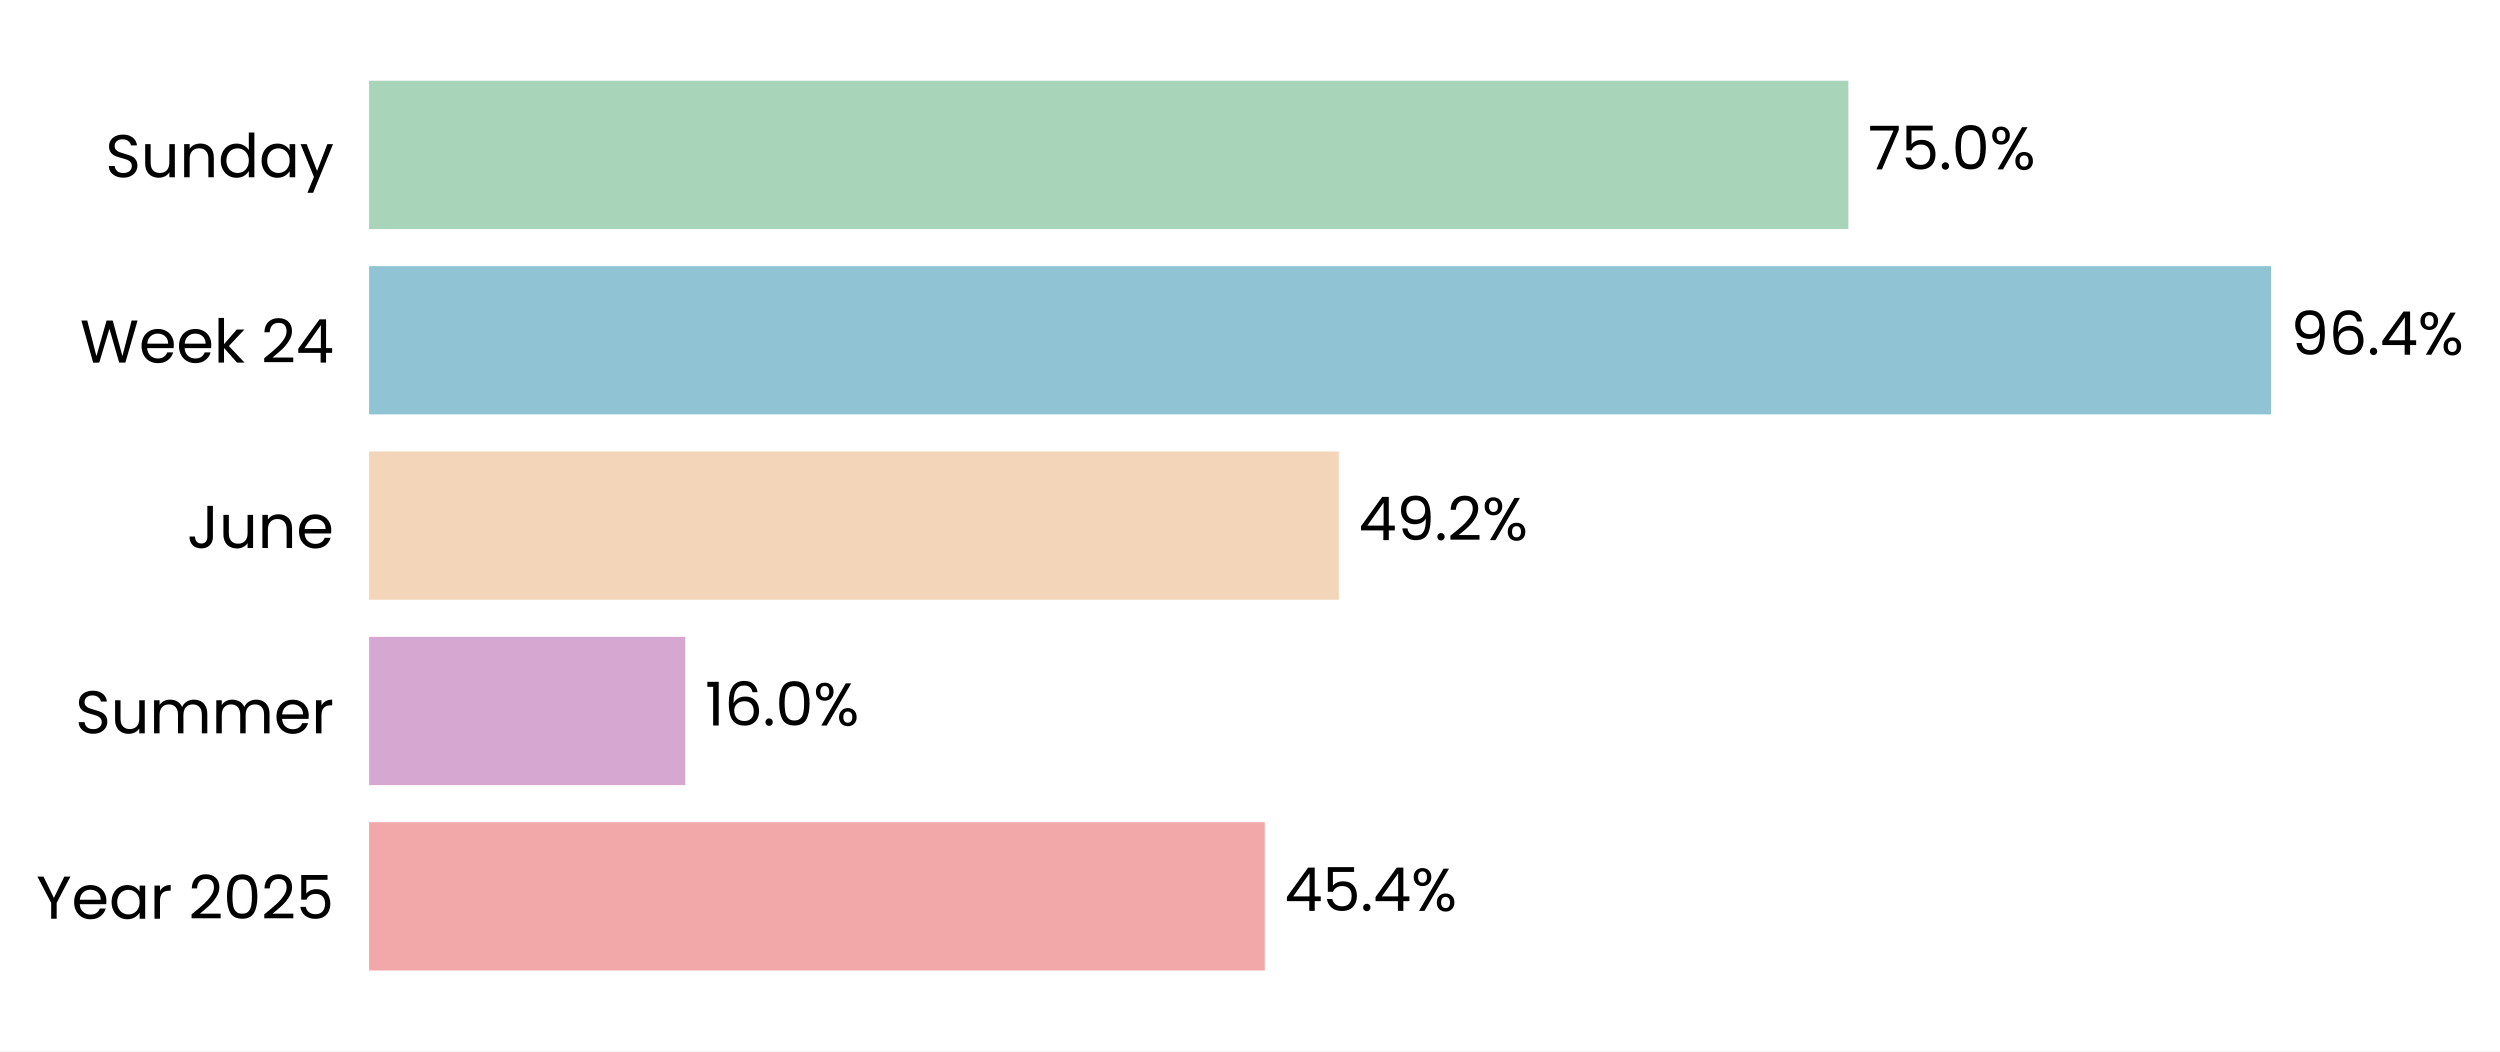
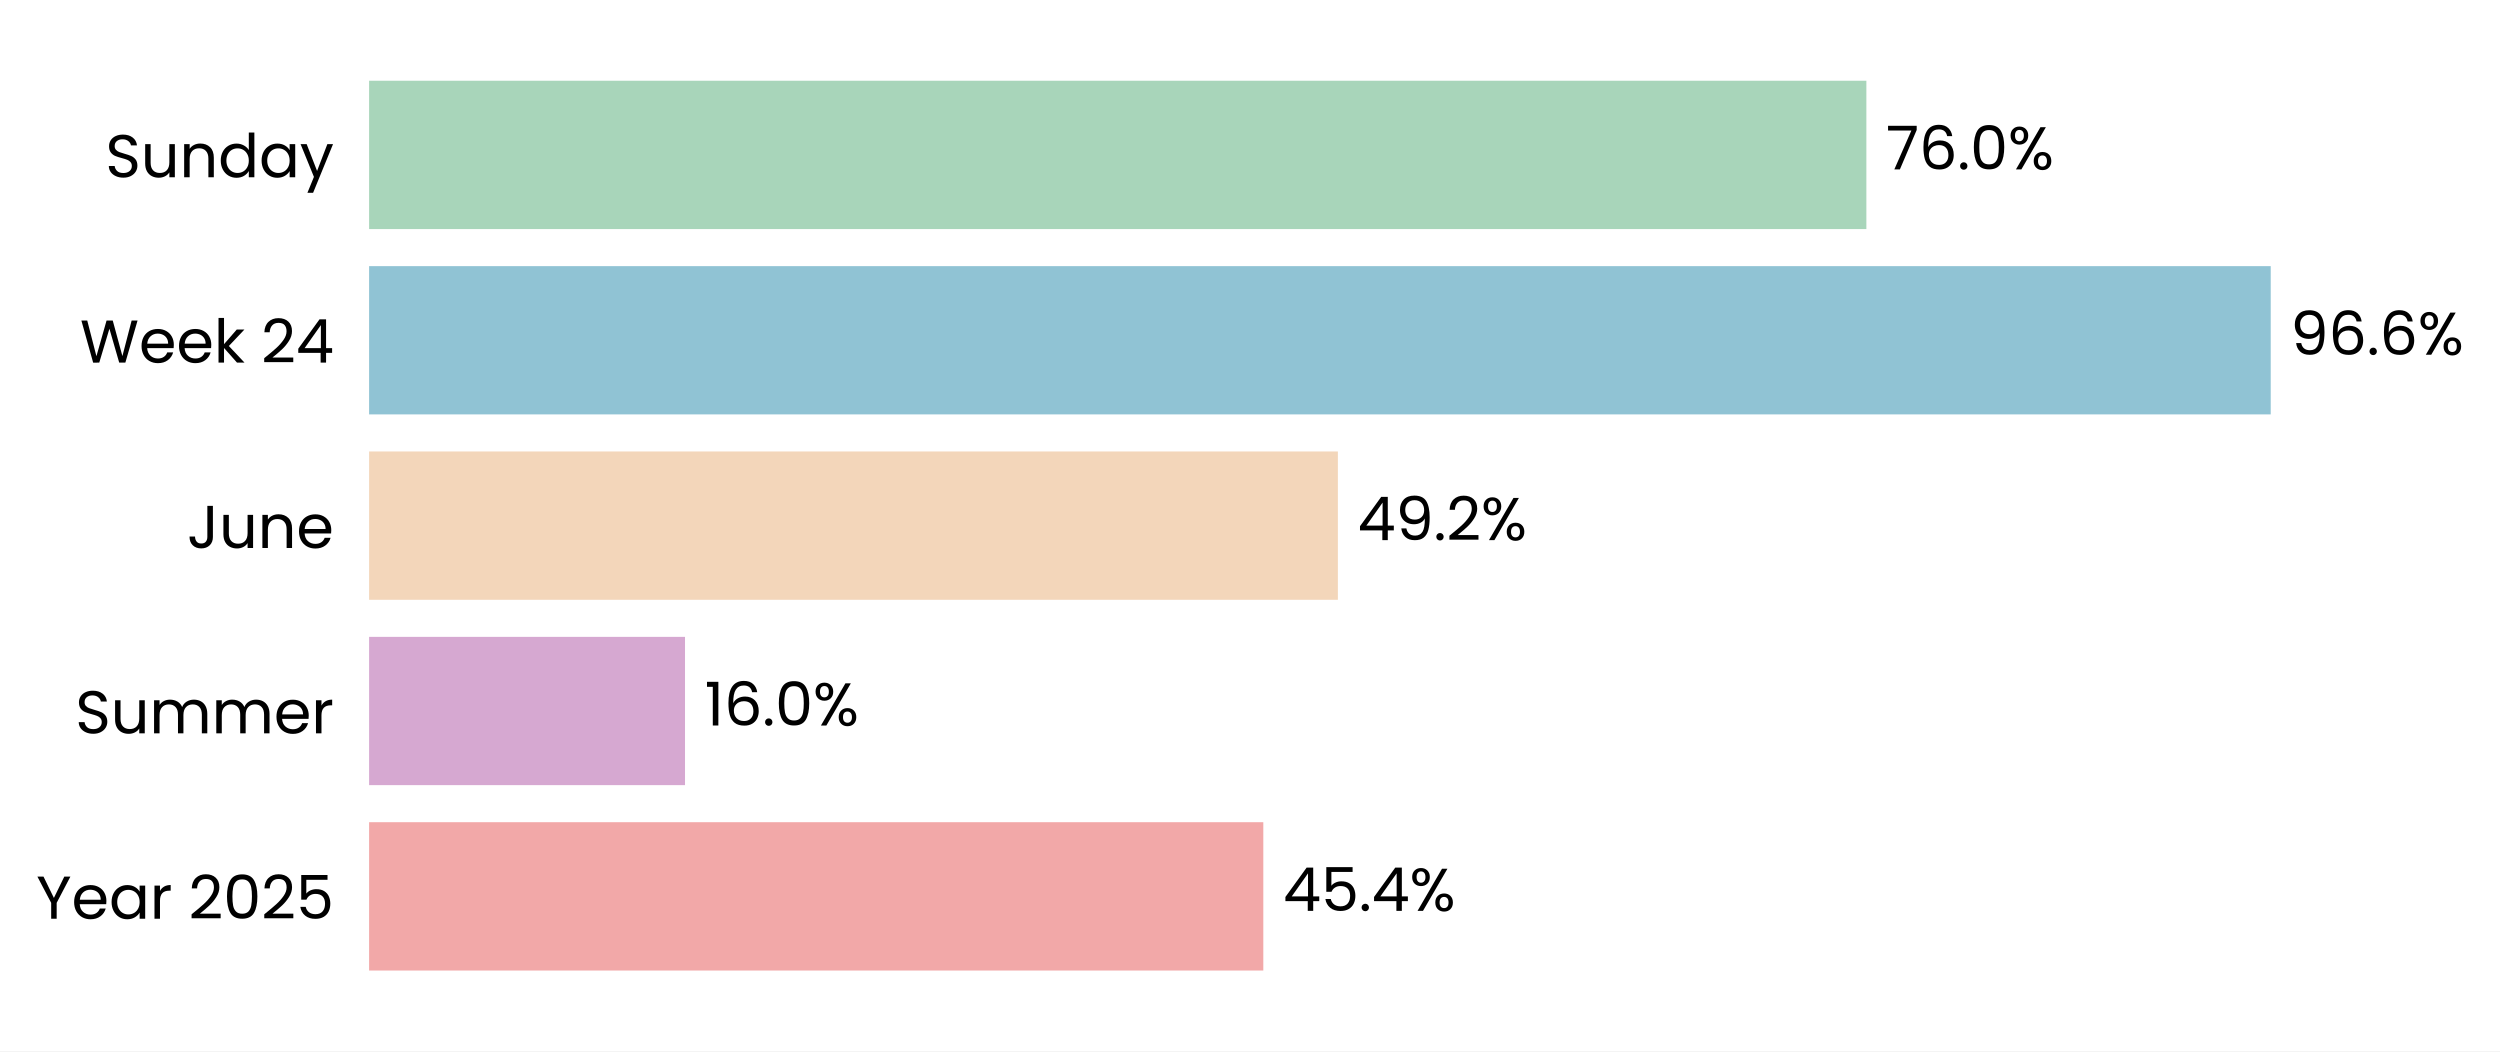
- <svg xmlns="http://www.w3.org/2000/svg" xmlns:xlink="http://www.w3.org/1999/xlink" width="496.549pt" height="208.8pt" viewBox="0 0 496.549 208.8" version="1.1">
+ <svg xmlns="http://www.w3.org/2000/svg" xmlns:xlink="http://www.w3.org/1999/xlink" width="496.548pt" height="208.8pt" viewBox="0 0 496.548 208.8" version="1.1">
  <defs>
    <style type="text/css">*{stroke-linejoin: round; stroke-linecap: butt}</style>
  </defs>
  <g id="figure_1">
    <g id="patch_1">
-       <path d="M 0 208.8  L 496.549 208.8  L 496.549 0  L 0 0  z " style="fill: #ffffff" />
+       <path d="M 0 208.8  L 496.548 208.8  L 496.548 0  L 0 0  z " style="fill: #ffffff" />
    </g>
    <g id="axes_1">
      <g id="patch_2">
-         <path d="M 73.311 201.6  L 465.065 201.6  L 465.065 7.2  L 73.311 7.2  z " style="fill: #ffffff" />
+         <path d="M 73.311 201.6  L 464.394 201.6  L 464.394 7.2  L 73.311 7.2  z " style="fill: #ffffff" />
      </g>
      <g id="patch_3">
-         <path d="M 73.311 192.764  L 251.21 192.764  L 251.21 163.309  L 73.311 163.309  z " clip-path="url(#p5291db7d43)" style="fill: #f2a8a8" />
+         <path d="M 73.311 192.764  L 250.917 192.764  L 250.917 163.309  L 73.311 163.309  z " clip-path="url(#p9e155df974)" style="fill: #f2a8a8" />
      </g>
      <g id="patch_4">
-         <path d="M 73.311 155.945  L 136.12 155.945  L 136.12 126.491  L 73.311 126.491  z " clip-path="url(#p5291db7d43)" style="fill: #d6a8d1" />
+         <path d="M 73.311 155.945  L 136.056 155.945  L 136.056 126.491  L 73.311 126.491  z " clip-path="url(#p9e155df974)" style="fill: #d6a8d1" />
      </g>
      <g id="patch_5">
-         <path d="M 73.311 119.127  L 265.924 119.127  L 265.924 89.673  L 73.311 89.673  z " clip-path="url(#p5291db7d43)" style="fill: #f3d6ba" />
+         <path d="M 73.311 119.127  L 265.729 119.127  L 265.729 89.673  L 73.311 89.673  z " clip-path="url(#p9e155df974)" style="fill: #f3d6ba" />
      </g>
      <g id="patch_6">
-         <path d="M 73.311 82.309  L 451.074 82.309  L 451.074 52.855  L 73.311 52.855  z " clip-path="url(#p5291db7d43)" style="fill: #90c3d4" />
+         <path d="M 73.311 82.309  L 451.009 82.309  L 451.009 52.855  L 73.311 52.855  z " clip-path="url(#p9e155df974)" style="fill: #90c3d4" />
      </g>
      <g id="patch_7">
-         <path d="M 73.311 45.491  L 367.127 45.491  L 367.127 16.036  L 73.311 16.036  z " clip-path="url(#p5291db7d43)" style="fill: #a8d5ba" />
+         <path d="M 73.311 45.491  L 370.697 45.491  L 370.697 16.036  L 73.311 16.036  z " clip-path="url(#p9e155df974)" style="fill: #a8d5ba" />
      </g>
      <g id="matplotlib.axis_1">
        <g id="ytick_1">
          <g id="text_1">
            <g transform="translate(7.2 182.4764) scale(0.12 -0.12)">
              <defs>
                <path id="Poppins-Regular-59" d="M 3616 4461  L 2163 1683  L 2163 0  L 1581 0  L 1581 1683  L 122 4461  L 768 4461  L 1869 2202  L 2970 4461  L 3616 4461  z " transform="scale(0.015625)" />
                <path id="Poppins-Regular-65" d="M 3693 1888  Q 3693 1722 3674 1536  L 870 1536  Q 902 1018 1225 726  Q 1549 435 2010 435  Q 2387 435 2640 611  Q 2893 787 2995 1082  L 3622 1082  Q 3482 576 3059 259  Q 2637 -58 2010 -58  Q 1510 -58 1116 166  Q 723 390 499 803  Q 275 1216 275 1760  Q 275 2304 492 2713  Q 710 3123 1104 3344  Q 1498 3565 2010 3565  Q 2509 3565 2893 3347  Q 3277 3130 3485 2749  Q 3693 2368 3693 1888  z M 3091 2010  Q 3091 2342 2944 2582  Q 2797 2822 2544 2947  Q 2291 3072 1984 3072  Q 1542 3072 1232 2790  Q 922 2509 877 2010  L 3091 2010  z " transform="scale(0.015625)" />
                <path id="Poppins-Regular-61" d="M 275 1766  Q 275 2304 492 2710  Q 710 3117 1091 3341  Q 1472 3565 1939 3565  Q 2400 3565 2739 3366  Q 3078 3168 3245 2867  L 3245 3507  L 3834 3507  L 3834 0  L 3245 0  L 3245 653  Q 3072 346 2729 144  Q 2387 -58 1933 -58  Q 1466 -58 1088 172  Q 710 403 492 819  Q 275 1235 275 1766  z M 3245 1760  Q 3245 2157 3085 2451  Q 2925 2746 2653 2902  Q 2381 3059 2054 3059  Q 1728 3059 1459 2905  Q 1190 2752 1030 2457  Q 870 2163 870 1766  Q 870 1363 1030 1065  Q 1190 768 1459 611  Q 1728 454 2054 454  Q 2381 454 2653 611  Q 2925 768 3085 1065  Q 3245 1363 3245 1760  z " transform="scale(0.015625)" />
                <path id="Poppins-Regular-72" d="M 1075 2938  Q 1229 3238 1513 3404  Q 1798 3571 2208 3571  L 2208 2970  L 2054 2970  Q 1075 2970 1075 1907  L 1075 0  L 493 0  L 493 3507  L 1075 3507  L 1075 2938  z " transform="scale(0.015625)" />
                <path id="Poppins-Regular-20" transform="scale(0.015625)" />
                <path id="Poppins-Regular-32" d="M 326 467  Q 1139 1120 1600 1539  Q 2061 1958 2377 2416  Q 2694 2874 2694 3315  Q 2694 3731 2492 3971  Q 2291 4211 1843 4211  Q 1408 4211 1168 3939  Q 928 3667 909 3213  L 346 3213  Q 371 3930 780 4320  Q 1190 4710 1837 4710  Q 2496 4710 2883 4345  Q 3270 3981 3270 3341  Q 3270 2810 2953 2307  Q 2637 1805 2233 1424  Q 1830 1043 1203 538  L 3405 538  L 3405 51  L 326 51  L 326 467  z " transform="scale(0.015625)" />
                <path id="Poppins-Regular-30" d="M 397 2362  Q 397 3462 755 4080  Q 1114 4698 2010 4698  Q 2899 4698 3257 4080  Q 3616 3462 3616 2362  Q 3616 1242 3257 621  Q 2899 0 2010 0  Q 1114 0 755 621  Q 397 1242 397 2362  z M 3040 2362  Q 3040 2918 2966 3305  Q 2893 3693 2665 3929  Q 2438 4166 2010 4166  Q 1574 4166 1347 3929  Q 1120 3693 1046 3305  Q 973 2918 973 2362  Q 973 1786 1046 1395  Q 1120 1005 1347 768  Q 1574 531 2010 531  Q 2438 531 2665 768  Q 2893 1005 2966 1395  Q 3040 1786 3040 2362  z " transform="scale(0.015625)" />
                <path id="Poppins-Regular-35" d="M 3347 4122  L 1101 4122  L 1101 2662  Q 1248 2867 1536 2998  Q 1824 3130 2157 3130  Q 2688 3130 3021 2909  Q 3354 2688 3498 2339  Q 3642 1990 3642 1600  Q 3642 1139 3469 774  Q 3296 410 2941 198  Q 2586 -13 2061 -13  Q 1389 -13 973 332  Q 557 678 467 1254  L 1037 1254  Q 1120 890 1389 685  Q 1658 480 2067 480  Q 2573 480 2829 784  Q 3085 1088 3085 1587  Q 3085 2086 2829 2358  Q 2573 2630 2074 2630  Q 1734 2630 1481 2467  Q 1229 2304 1114 2022  L 563 2022  L 563 4634  L 3347 4634  L 3347 4122  z " transform="scale(0.015625)" />
              </defs>
              <use xlink:href="#Poppins-Regular-59" />
              <use xlink:href="#Poppins-Regular-65" transform="translate(58.39999 0)" />
              <use xlink:href="#Poppins-Regular-61" transform="translate(120.4 0)" />
              <use xlink:href="#Poppins-Regular-72" transform="translate(188 0)" />
              <use xlink:href="#Poppins-Regular-20" transform="translate(225.3 0)" />
              <use xlink:href="#Poppins-Regular-32" transform="translate(252 0)" />
              <use xlink:href="#Poppins-Regular-30" transform="translate(309.4999 0)" />
              <use xlink:href="#Poppins-Regular-32" transform="translate(372.2999 0)" />
              <use xlink:href="#Poppins-Regular-35" transform="translate(429.7999 0)" />
            </g>
          </g>
        </g>
        <g id="ytick_2">
          <g id="text_2">
            <g transform="translate(14.95125 145.6582) scale(0.12 -0.12)">
              <defs>
                <path id="Poppins-Regular-53" d="M 1907 -45  Q 1466 -45 1117 112  Q 768 269 569 547  Q 371 826 365 1190  L 986 1190  Q 1018 877 1245 662  Q 1472 448 1907 448  Q 2323 448 2563 656  Q 2803 864 2803 1190  Q 2803 1446 2662 1606  Q 2522 1766 2310 1849  Q 2099 1933 1741 2029  Q 1299 2144 1033 2259  Q 768 2374 579 2620  Q 390 2867 390 3283  Q 390 3648 576 3929  Q 762 4211 1098 4364  Q 1434 4518 1869 4518  Q 2496 4518 2896 4204  Q 3296 3891 3347 3373  L 2707 3373  Q 2675 3629 2438 3824  Q 2202 4019 1811 4019  Q 1446 4019 1216 3830  Q 986 3642 986 3302  Q 986 3059 1123 2905  Q 1261 2752 1462 2672  Q 1664 2592 2029 2490  Q 2470 2368 2739 2249  Q 3008 2131 3200 1884  Q 3392 1638 3392 1216  Q 3392 890 3219 602  Q 3046 314 2707 134  Q 2368 -45 1907 -45  z " transform="scale(0.015625)" />
                <path id="Poppins-Regular-75" d="M 3603 3507  L 3603 0  L 3021 0  L 3021 518  Q 2854 250 2556 99  Q 2259 -51 1901 -51  Q 1491 -51 1164 118  Q 838 288 649 627  Q 461 966 461 1453  L 461 3507  L 1037 3507  L 1037 1530  Q 1037 1011 1299 732  Q 1562 454 2016 454  Q 2483 454 2752 742  Q 3021 1030 3021 1581  L 3021 3507  L 3603 3507  z " transform="scale(0.015625)" />
                <path id="Poppins-Regular-6d" d="M 4710 3571  Q 5120 3571 5440 3401  Q 5760 3232 5945 2893  Q 6131 2554 6131 2067  L 6131 0  L 5555 0  L 5555 1984  Q 5555 2509 5296 2787  Q 5037 3066 4595 3066  Q 4141 3066 3872 2774  Q 3603 2483 3603 1933  L 3603 0  L 3027 0  L 3027 1984  Q 3027 2509 2768 2787  Q 2509 3066 2067 3066  Q 1613 3066 1344 2774  Q 1075 2483 1075 1933  L 1075 0  L 493 0  L 493 3507  L 1075 3507  L 1075 3002  Q 1248 3277 1539 3424  Q 1830 3571 2182 3571  Q 2624 3571 2963 3372  Q 3302 3174 3469 2790  Q 3616 3162 3955 3366  Q 4294 3571 4710 3571  z " transform="scale(0.015625)" />
              </defs>
              <use xlink:href="#Poppins-Regular-53" />
              <use xlink:href="#Poppins-Regular-75" transform="translate(58.7 0)" />
              <use xlink:href="#Poppins-Regular-6d" transform="translate(122.7 0)" />
              <use xlink:href="#Poppins-Regular-6d" transform="translate(225.7 0)" />
              <use xlink:href="#Poppins-Regular-65" transform="translate(328.7 0)" />
              <use xlink:href="#Poppins-Regular-72" transform="translate(390.6999 0)" />
            </g>
          </g>
        </g>
        <g id="ytick_3">
          <g id="text_3">
            <g transform="translate(37.15125 108.84) scale(0.12 -0.12)">
              <defs>
                <path id="Poppins-Regular-4a" d="M 2739 4461  L 2739 1165  Q 2739 614 2400 284  Q 2061 -45 1504 -45  Q 941 -45 601 291  Q 262 627 262 1210  L 845 1210  Q 851 883 1014 678  Q 1178 474 1504 474  Q 1830 474 1990 669  Q 2150 864 2150 1165  L 2150 4461  L 2739 4461  z " transform="scale(0.015625)" />
                <path id="Poppins-Regular-6e" d="M 2202 3571  Q 2842 3571 3238 3184  Q 3635 2797 3635 2067  L 3635 0  L 3059 0  L 3059 1984  Q 3059 2509 2796 2787  Q 2534 3066 2080 3066  Q 1619 3066 1347 2778  Q 1075 2490 1075 1939  L 1075 0  L 493 0  L 493 3507  L 1075 3507  L 1075 3008  Q 1248 3277 1545 3424  Q 1843 3571 2202 3571  z " transform="scale(0.015625)" />
              </defs>
              <use xlink:href="#Poppins-Regular-4a" />
              <use xlink:href="#Poppins-Regular-75" transform="translate(52.99999 0)" />
              <use xlink:href="#Poppins-Regular-6e" transform="translate(117 0)" />
              <use xlink:href="#Poppins-Regular-65" transform="translate(181 0)" />
            </g>
          </g>
        </g>
        <g id="ytick_4">
          <g id="text_4">
            <g transform="translate(15.88687 72.02182) scale(0.12 -0.12)">
              <defs>
                <path id="Poppins-Regular-57" d="M 6099 4461  L 4806 0  L 4154 0  L 3117 3590  L 2042 0  L 1395 -6  L 147 4461  L 768 4461  L 1741 678  L 2816 4461  L 3469 4461  L 4493 691  L 5472 4461  L 6099 4461  z " transform="scale(0.015625)" />
                <path id="Poppins-Regular-6b" d="M 2451 0  L 1075 1549  L 1075 0  L 493 0  L 493 4736  L 1075 4736  L 1075 1952  L 2426 3507  L 3238 3507  L 1587 1760  L 3245 0  L 2451 0  z " transform="scale(0.015625)" />
                <path id="Poppins-Regular-34" d="M 256 1030  L 256 1472  L 2502 4582  L 3200 4582  L 3200 1536  L 3840 1536  L 3840 1030  L 3200 1030  L 3200 0  L 2624 0  L 2624 1030  L 256 1030  z M 2650 3974  L 928 1536  L 2650 1536  L 2650 3974  z " transform="scale(0.015625)" />
              </defs>
              <use xlink:href="#Poppins-Regular-57" />
              <use xlink:href="#Poppins-Regular-65" transform="translate(97.59999 0)" />
              <use xlink:href="#Poppins-Regular-65" transform="translate(159.6 0)" />
              <use xlink:href="#Poppins-Regular-6b" transform="translate(221.6 0)" />
              <use xlink:href="#Poppins-Regular-20" transform="translate(273.0999 0)" />
              <use xlink:href="#Poppins-Regular-32" transform="translate(299.7999 0)" />
              <use xlink:href="#Poppins-Regular-34" transform="translate(357.2999 0)" />
            </g>
          </g>
        </g>
        <g id="ytick_5">
          <g id="text_5">
            <g transform="translate(20.92875 35.20364) scale(0.12 -0.12)">
              <defs>
                <path id="Poppins-Regular-64" d="M 275 1766  Q 275 2304 492 2710  Q 710 3117 1091 3341  Q 1472 3565 1946 3565  Q 2355 3565 2707 3376  Q 3059 3187 3245 2880  L 3245 4736  L 3834 4736  L 3834 0  L 3245 0  L 3245 659  Q 3072 346 2733 144  Q 2394 -58 1939 -58  Q 1472 -58 1091 172  Q 710 403 492 819  Q 275 1235 275 1766  z M 3245 1760  Q 3245 2157 3085 2451  Q 2925 2746 2653 2902  Q 2381 3059 2054 3059  Q 1728 3059 1459 2905  Q 1190 2752 1030 2457  Q 870 2163 870 1766  Q 870 1363 1030 1065  Q 1190 768 1459 611  Q 1728 454 2054 454  Q 2381 454 2653 611  Q 2925 768 3085 1065  Q 3245 1363 3245 1760  z " transform="scale(0.015625)" />
                <path id="Poppins-Regular-79" d="M 3514 3507  L 1402 -1651  L 800 -1651  L 1491 38  L 77 3507  L 723 3507  L 1824 666  L 2912 3507  L 3514 3507  z " transform="scale(0.015625)" />
              </defs>
              <use xlink:href="#Poppins-Regular-53" />
              <use xlink:href="#Poppins-Regular-75" transform="translate(58.7 0)" />
              <use xlink:href="#Poppins-Regular-6e" transform="translate(122.7 0)" />
              <use xlink:href="#Poppins-Regular-64" transform="translate(186.7 0)" />
              <use xlink:href="#Poppins-Regular-61" transform="translate(254.3 0)" />
              <use xlink:href="#Poppins-Regular-79" transform="translate(321.8999 0)" />
            </g>
          </g>
        </g>
      </g>
      <g id="text_6">
-         <g transform="translate(255.128 180.9164) scale(0.12 -0.12)">
+         <g transform="translate(254.8277 180.9164) scale(0.12 -0.12)">
          <defs>
            <path id="Poppins-Regular-2e" d="M 678 -38  Q 512 -38 397 77  Q 282 192 282 358  Q 282 525 397 640  Q 512 755 678 755  Q 838 755 950 640  Q 1062 525 1062 358  Q 1062 192 950 77  Q 838 -38 678 -38  z " transform="scale(0.015625)" />
            <path id="Poppins-Regular-25" d="M 269 3584  Q 269 4019 531 4278  Q 794 4538 1203 4538  Q 1613 4538 1875 4278  Q 2138 4019 2138 3584  Q 2138 3142 1875 2883  Q 1613 2624 1203 2624  Q 794 2624 531 2883  Q 269 3142 269 3584  z M 4006 4467  L 1414 0  L 838 0  L 3430 4467  L 4006 4467  z M 1203 4179  Q 986 4179 861 4028  Q 736 3878 736 3584  Q 736 3290 861 3136  Q 986 2982 1203 2982  Q 1421 2982 1549 3139  Q 1677 3296 1677 3584  Q 1677 3878 1549 4028  Q 1421 4179 1203 4179  z M 2720 883  Q 2720 1325 2982 1584  Q 3245 1843 3654 1843  Q 4064 1843 4323 1584  Q 4582 1325 4582 883  Q 4582 448 4323 185  Q 4064 -77 3654 -77  Q 3245 -77 2982 182  Q 2720 442 2720 883  z M 3648 1478  Q 3430 1478 3302 1328  Q 3174 1178 3174 883  Q 3174 595 3302 444  Q 3430 294 3648 294  Q 3866 294 3994 444  Q 4122 595 4122 883  Q 4122 1178 3994 1328  Q 3866 1478 3648 1478  z " transform="scale(0.015625)" />
          </defs>
          <use xlink:href="#Poppins-Regular-34" />
          <use xlink:href="#Poppins-Regular-35" transform="translate(62.89999 0)" />
          <use xlink:href="#Poppins-Regular-2e" transform="translate(125.7 0)" />
          <use xlink:href="#Poppins-Regular-34" transform="translate(146.7 0)" />
          <use xlink:href="#Poppins-Regular-25" transform="translate(209.6 0)" />
        </g>
      </g>
      <g id="text_7">
-         <g transform="translate(140.0372 144.0982) scale(0.12 -0.12)">
+         <g transform="translate(139.9671 144.0982) scale(0.12 -0.12)">
          <defs>
            <path id="Poppins-Regular-31" d="M 243 4096  L 243 4627  L 1446 4627  L 1446 0  L 858 0  L 858 4096  L 243 4096  z " transform="scale(0.015625)" />
            <path id="Poppins-Regular-36" d="M 2976 3526  Q 2835 4237 2099 4237  Q 1530 4237 1248 3798  Q 966 3360 973 2355  Q 1120 2688 1462 2877  Q 1805 3066 2227 3066  Q 2886 3066 3280 2656  Q 3674 2246 3674 1523  Q 3674 1088 3504 742  Q 3334 397 2992 192  Q 2650 -13 2163 -13  Q 1504 -13 1133 281  Q 762 576 614 1094  Q 467 1613 467 2374  Q 467 4723 2106 4723  Q 2733 4723 3091 4384  Q 3450 4045 3514 3526  L 2976 3526  z M 2106 2573  Q 1830 2573 1587 2461  Q 1344 2349 1193 2121  Q 1043 1894 1043 1568  Q 1043 1082 1324 778  Q 1606 474 2131 474  Q 2579 474 2844 752  Q 3110 1030 3110 1504  Q 3110 2003 2854 2288  Q 2598 2573 2106 2573  z " transform="scale(0.015625)" />
          </defs>
          <use xlink:href="#Poppins-Regular-31" />
          <use xlink:href="#Poppins-Regular-36" transform="translate(31.99998 0)" />
          <use xlink:href="#Poppins-Regular-2e" transform="translate(95.49997 0)" />
          <use xlink:href="#Poppins-Regular-30" transform="translate(116.5 0)" />
          <use xlink:href="#Poppins-Regular-25" transform="translate(179.2999 0)" />
        </g>
      </g>
      <g id="text_8">
-         <g transform="translate(269.8412 107.28) scale(0.12 -0.12)">
+         <g transform="translate(269.6402 107.28) scale(0.12 -0.12)">
          <defs>
            <path id="Poppins-Regular-39" d="M 1146 1242  Q 1210 877 1443 678  Q 1677 480 2074 480  Q 2605 480 2857 896  Q 3110 1312 3098 2298  Q 2963 2010 2649 1846  Q 2336 1683 1952 1683  Q 1523 1683 1187 1859  Q 851 2035 659 2374  Q 467 2714 467 3194  Q 467 3878 864 4297  Q 1261 4717 1990 4717  Q 2886 4717 3248 4134  Q 3610 3552 3610 2400  Q 3610 1594 3466 1069  Q 3322 544 2979 269  Q 2637 -6 2042 -6  Q 1389 -6 1024 346  Q 659 698 608 1242  L 1146 1242  z M 2048 2176  Q 2477 2176 2752 2441  Q 3027 2707 3027 3162  Q 3027 3642 2758 3936  Q 2490 4230 2003 4230  Q 1555 4230 1289 3948  Q 1024 3667 1024 3206  Q 1024 2739 1286 2457  Q 1549 2176 2048 2176  z " transform="scale(0.015625)" />
          </defs>
          <use xlink:href="#Poppins-Regular-34" />
          <use xlink:href="#Poppins-Regular-39" transform="translate(62.89999 0)" />
          <use xlink:href="#Poppins-Regular-2e" transform="translate(125.9 0)" />
          <use xlink:href="#Poppins-Regular-32" transform="translate(146.9 0)" />
          <use xlink:href="#Poppins-Regular-25" transform="translate(204.3999 0)" />
        </g>
      </g>
      <g id="text_9">
-         <g transform="translate(454.9916 70.46182) scale(0.12 -0.12)">
+         <g transform="translate(454.9196 70.46182) scale(0.12 -0.12)">
          <use xlink:href="#Poppins-Regular-39" />
          <use xlink:href="#Poppins-Regular-36" transform="translate(62.99999 0)" />
          <use xlink:href="#Poppins-Regular-2e" transform="translate(126.5 0)" />
-           <use xlink:href="#Poppins-Regular-34" transform="translate(147.5 0)" />
-           <use xlink:href="#Poppins-Regular-25" transform="translate(210.3999 0)" />
+           <use xlink:href="#Poppins-Regular-36" transform="translate(147.5 0)" />
+           <use xlink:href="#Poppins-Regular-25" transform="translate(210.9999 0)" />
        </g>
      </g>
      <g id="text_10">
-         <g transform="translate(371.0443 33.64364) scale(0.12 -0.12)">
+         <g transform="translate(374.6079 33.64364) scale(0.12 -0.12)">
          <defs>
            <path id="Poppins-Regular-37" d="M 3245 4173  L 1466 0  L 877 0  L 2682 4115  L 211 4115  L 211 4614  L 3245 4614  L 3245 4173  z " transform="scale(0.015625)" />
          </defs>
          <use xlink:href="#Poppins-Regular-37" />
-           <use xlink:href="#Poppins-Regular-35" transform="translate(54.59999 0)" />
-           <use xlink:href="#Poppins-Regular-2e" transform="translate(117.4 0)" />
-           <use xlink:href="#Poppins-Regular-30" transform="translate(138.4 0)" />
-           <use xlink:href="#Poppins-Regular-25" transform="translate(201.2 0)" />
+           <use xlink:href="#Poppins-Regular-36" transform="translate(54.59999 0)" />
+           <use xlink:href="#Poppins-Regular-2e" transform="translate(118.1 0)" />
+           <use xlink:href="#Poppins-Regular-30" transform="translate(139.1 0)" />
+           <use xlink:href="#Poppins-Regular-25" transform="translate(201.8999 0)" />
        </g>
      </g>
    </g>
  </g>
  <defs>
-     <clipPath id="p5291db7d43">
-       <rect x="73.311" y="7.2" width="391.754" height="194.4" />
+     <clipPath id="p9e155df974">
+       <rect x="73.311" y="7.2" width="391.083" height="194.4" />
    </clipPath>
  </defs>
</svg>
